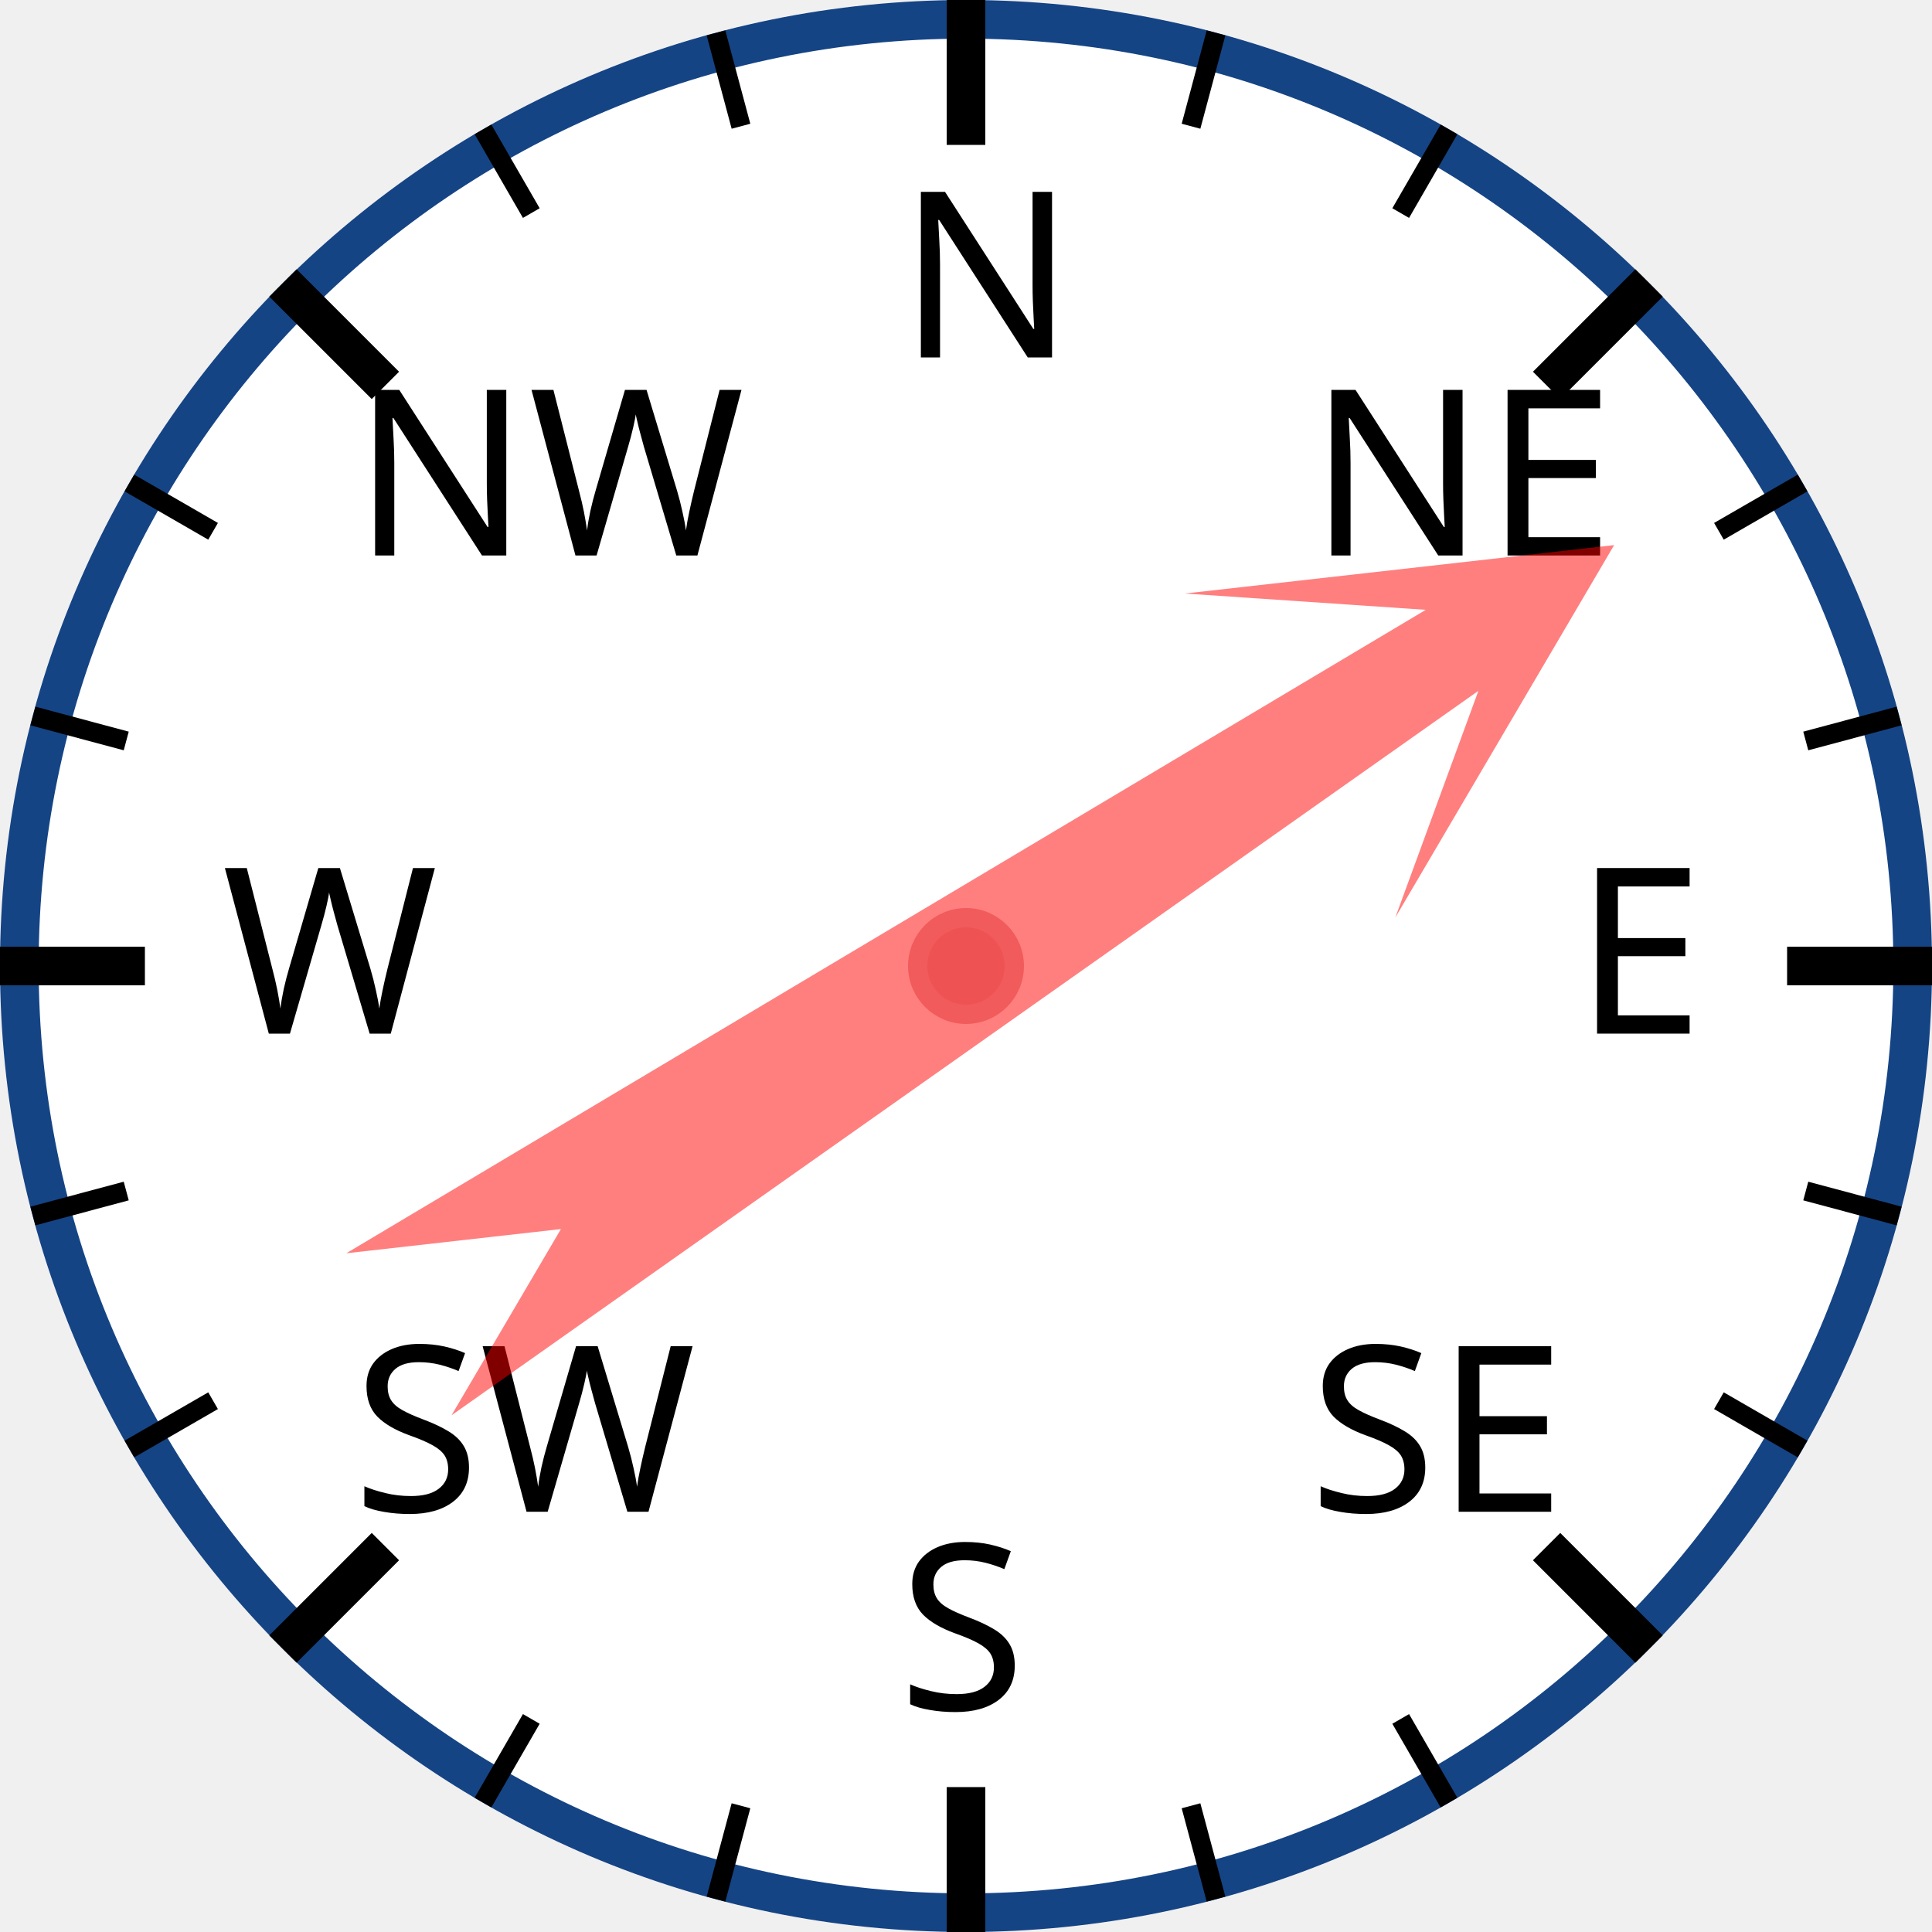
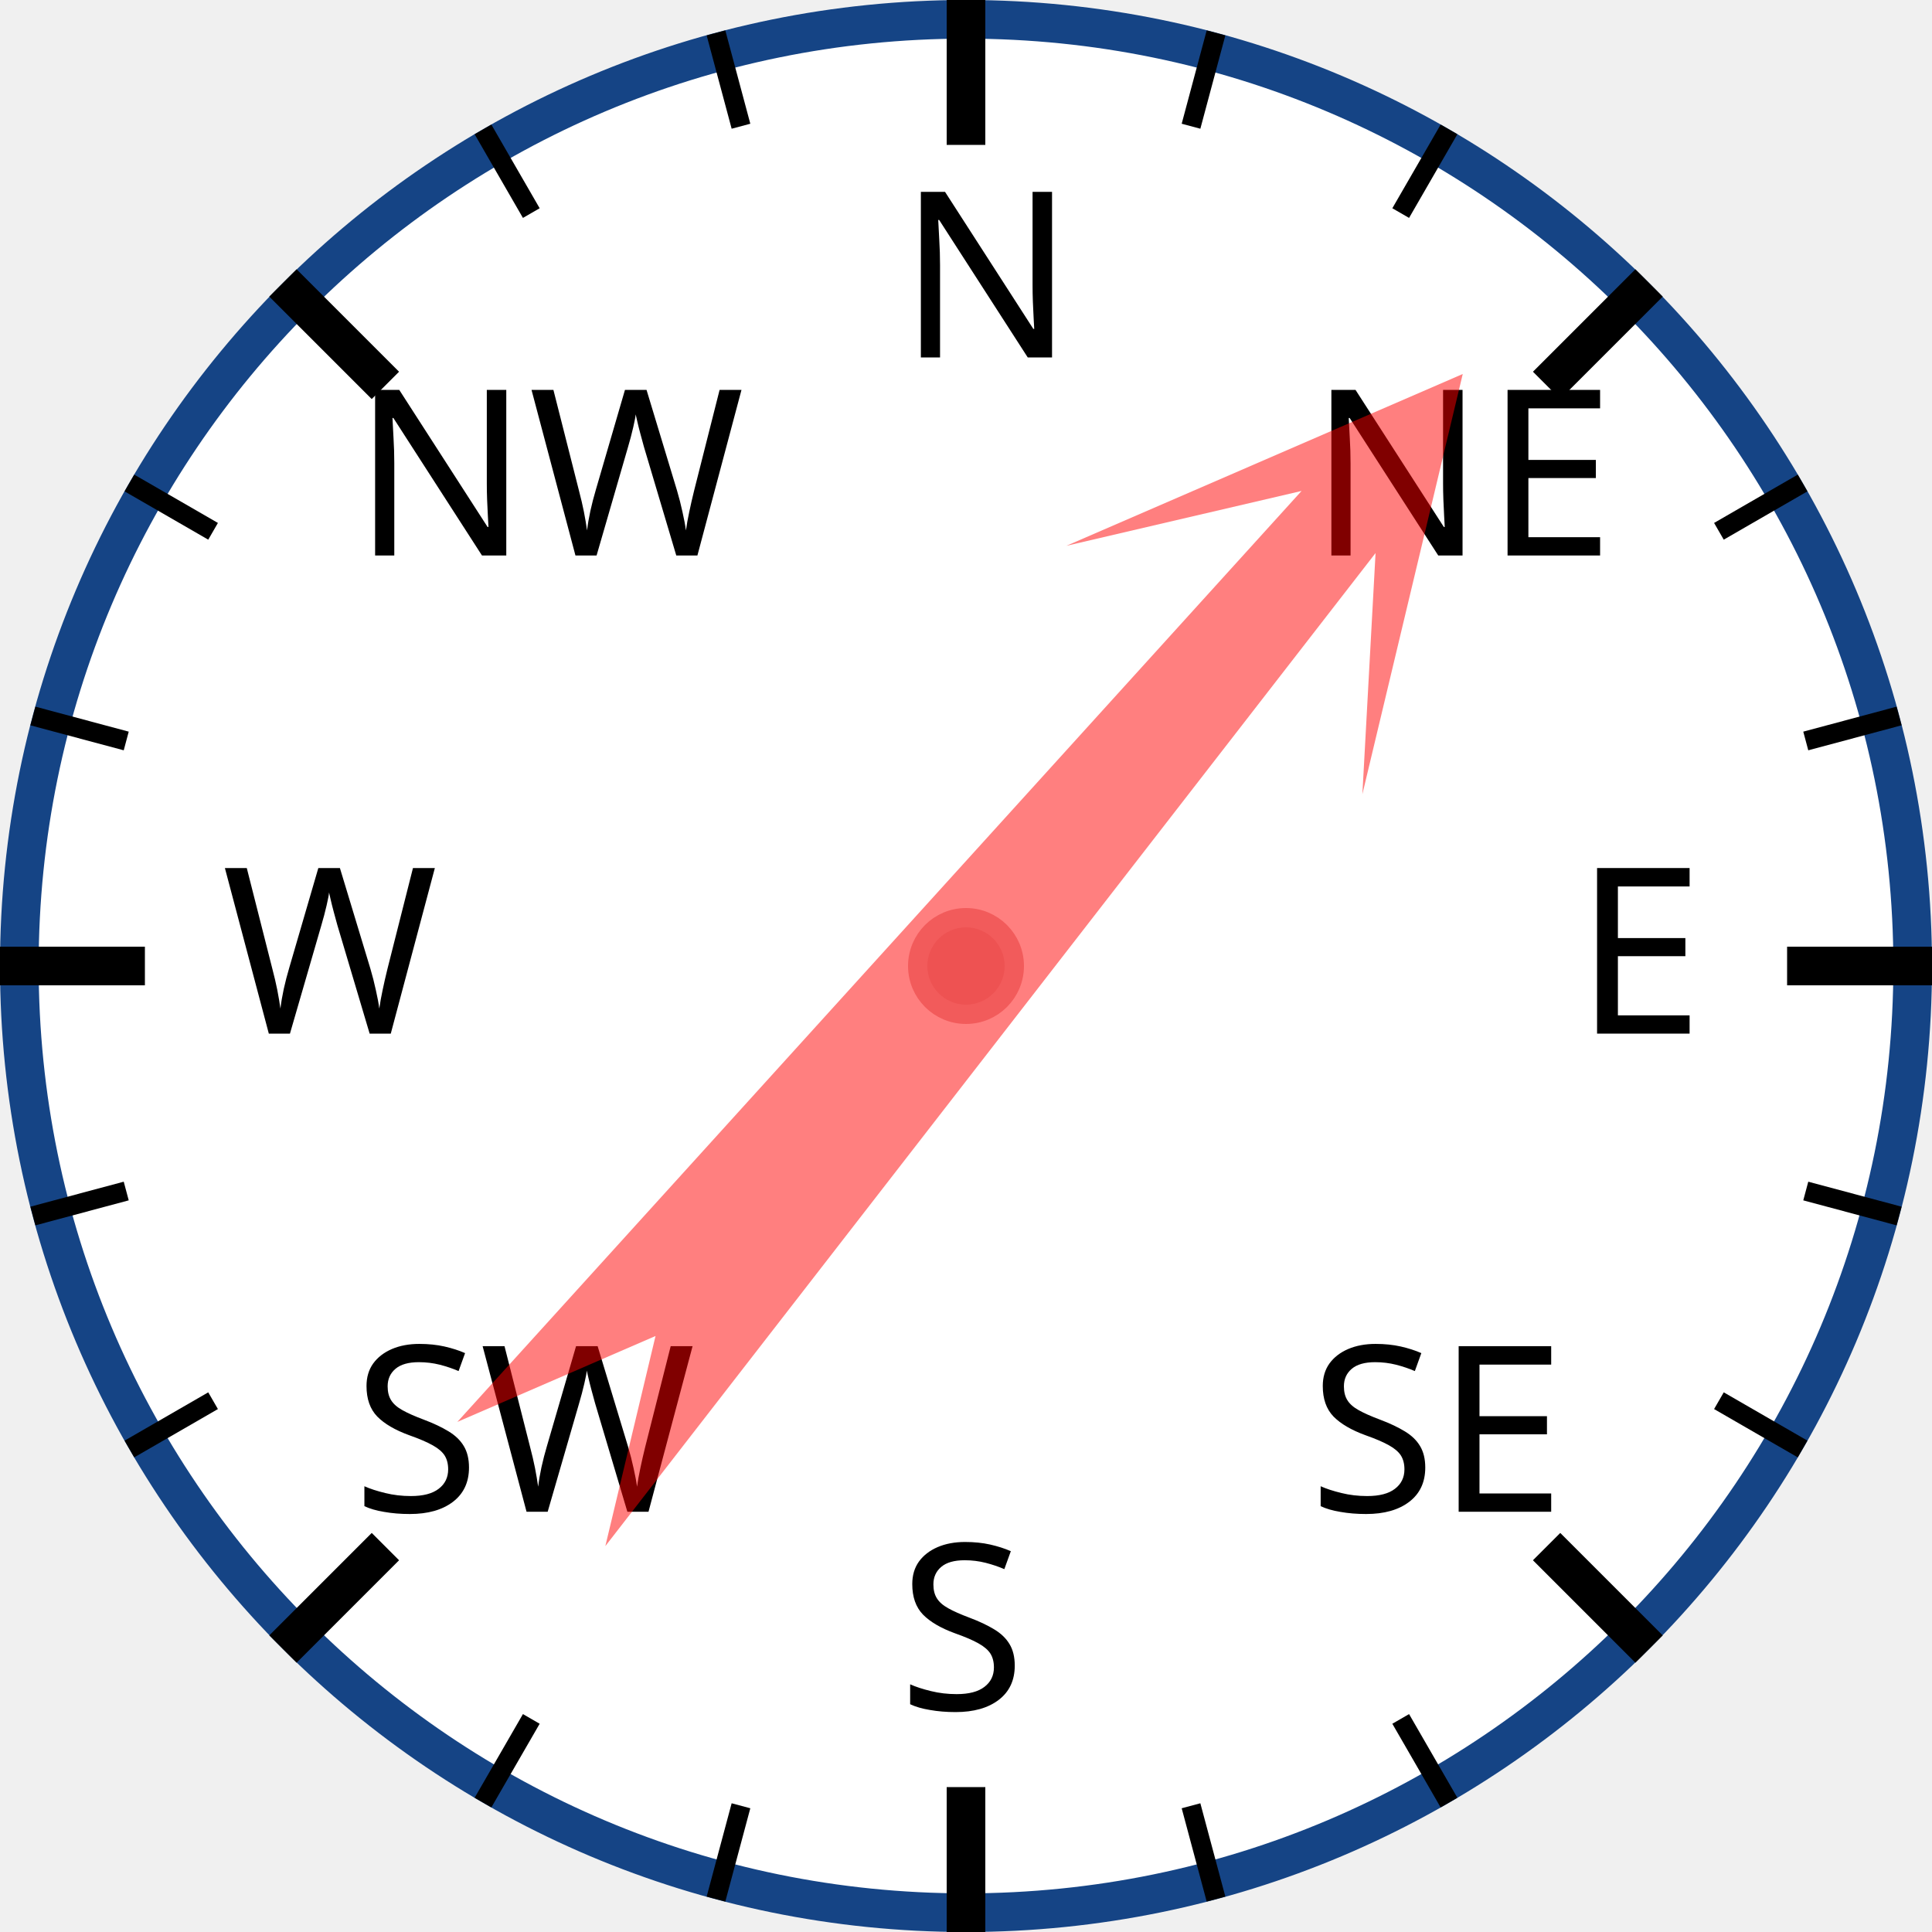
<svg xmlns="http://www.w3.org/2000/svg" width="120px" height="120px" viewBox="0 0 200 200">
  <circle cx="100" cy="100" r="98" style="fill: white; stroke: #154485; stroke-width: 4;" />
  <text x="93.0" y="37.0" style="font-family: sans-serif; font-size: 18pt;">N</text>
  <line x1="100.0" y1="0.0" x2="100.0" y2="15.0" style="stroke: black; stroke-width: 4;" />
  <line x1="74.118" y1="3.407" x2="76.706" y2="13.067" style="stroke: black; stroke-width: 2;" />
  <line x1="50" y1="13.397" x2="55" y2="22.058" style="stroke: black; stroke-width: 2;" />
  <text x="36.503" y="57.503" style="font-family: sans-serif; font-size: 18pt;">NW</text>
  <line x1="29.289" y1="29.289" x2="39.896" y2="39.896" style="stroke: black; stroke-width: 4;" />
  <line x1="13.397" y1="50" x2="22.058" y2="55" style="stroke: black; stroke-width: 2;" />
  <line x1="3.407" y1="74.118" x2="13.067" y2="76.706" style="stroke: black; stroke-width: 2;" />
  <text x="23.0" y="107.0" style="font-family: sans-serif; font-size: 18pt;">W</text>
  <line x1="0.0" y1="100.0" x2="15.0" y2="100.0" style="stroke: black; stroke-width: 4;" />
  <line x1="3.407" y1="125.882" x2="13.067" y2="123.294" style="stroke: black; stroke-width: 2;" />
  <line x1="13.397" y1="150" x2="22.058" y2="145" style="stroke: black; stroke-width: 2;" />
  <text x="36.503" y="156.497" style="font-family: sans-serif; font-size: 18pt;">SW</text>
  <line x1="29.289" y1="170.711" x2="39.896" y2="160.104" style="stroke: black; stroke-width: 4;" />
  <line x1="50" y1="186.603" x2="55" y2="177.942" style="stroke: black; stroke-width: 2;" />
  <line x1="74.118" y1="196.593" x2="76.706" y2="186.933" style="stroke: black; stroke-width: 2;" />
  <text x="93" y="177.0" style="font-family: sans-serif; font-size: 18pt;">S</text>
  <line x1="100" y1="200.0" x2="100" y2="185.0" style="stroke: black; stroke-width: 4;" />
  <line x1="125.882" y1="196.593" x2="123.294" y2="186.933" style="stroke: black; stroke-width: 2;" />
  <line x1="150.0" y1="186.603" x2="145.0" y2="177.942" style="stroke: black; stroke-width: 2;" />
  <text x="135.497" y="156.497" style="font-family: sans-serif; font-size: 18pt;">SE</text>
  <line x1="170.711" y1="170.711" x2="160.104" y2="160.104" style="stroke: black; stroke-width: 4;" />
  <line x1="186.603" y1="150" x2="177.942" y2="145" style="stroke: black; stroke-width: 2;" />
  <line x1="196.593" y1="125.882" x2="186.933" y2="123.294" style="stroke: black; stroke-width: 2;" />
  <text x="163.0" y="107" style="font-family: sans-serif; font-size: 18pt;">E</text>
  <line x1="200.0" y1="100" x2="185.0" y2="100" style="stroke: black; stroke-width: 4;" />
  <line x1="196.593" y1="74.118" x2="186.933" y2="76.706" style="stroke: black; stroke-width: 2;" />
  <line x1="186.603" y1="50" x2="177.942" y2="55" style="stroke: black; stroke-width: 2;" />
  <text x="135.497" y="57.503" style="font-family: sans-serif; font-size: 18pt;">NE</text>
  <line x1="170.711" y1="29.289" x2="160.104" y2="39.896" style="stroke: black; stroke-width: 4;" />
  <line x1="150" y1="13.397" x2="145" y2="22.058" style="stroke: black; stroke-width: 2;" />
  <line x1="125.882" y1="3.407" x2="123.294" y2="13.067" style="stroke: black; stroke-width: 2;" />
-   <polygon points="100 20 120 60 105 40 110 170 100 150 90 170 95 40 80 60" style="fill: red; fill-opacity: 0.5;" transform="rotate(57,100,100)" />
+   <polygon points="100 20 120 60 105 40 110 170 100 150 90 170 95 40 80 60" style="fill: red; fill-opacity: 0.5;" transform="rotate(40,100,100)" />
  <circle cx="100" cy="100" r="5" style="fill: #EE5252; stroke: #F25B5B; stroke-width: 2;" />
</svg>
